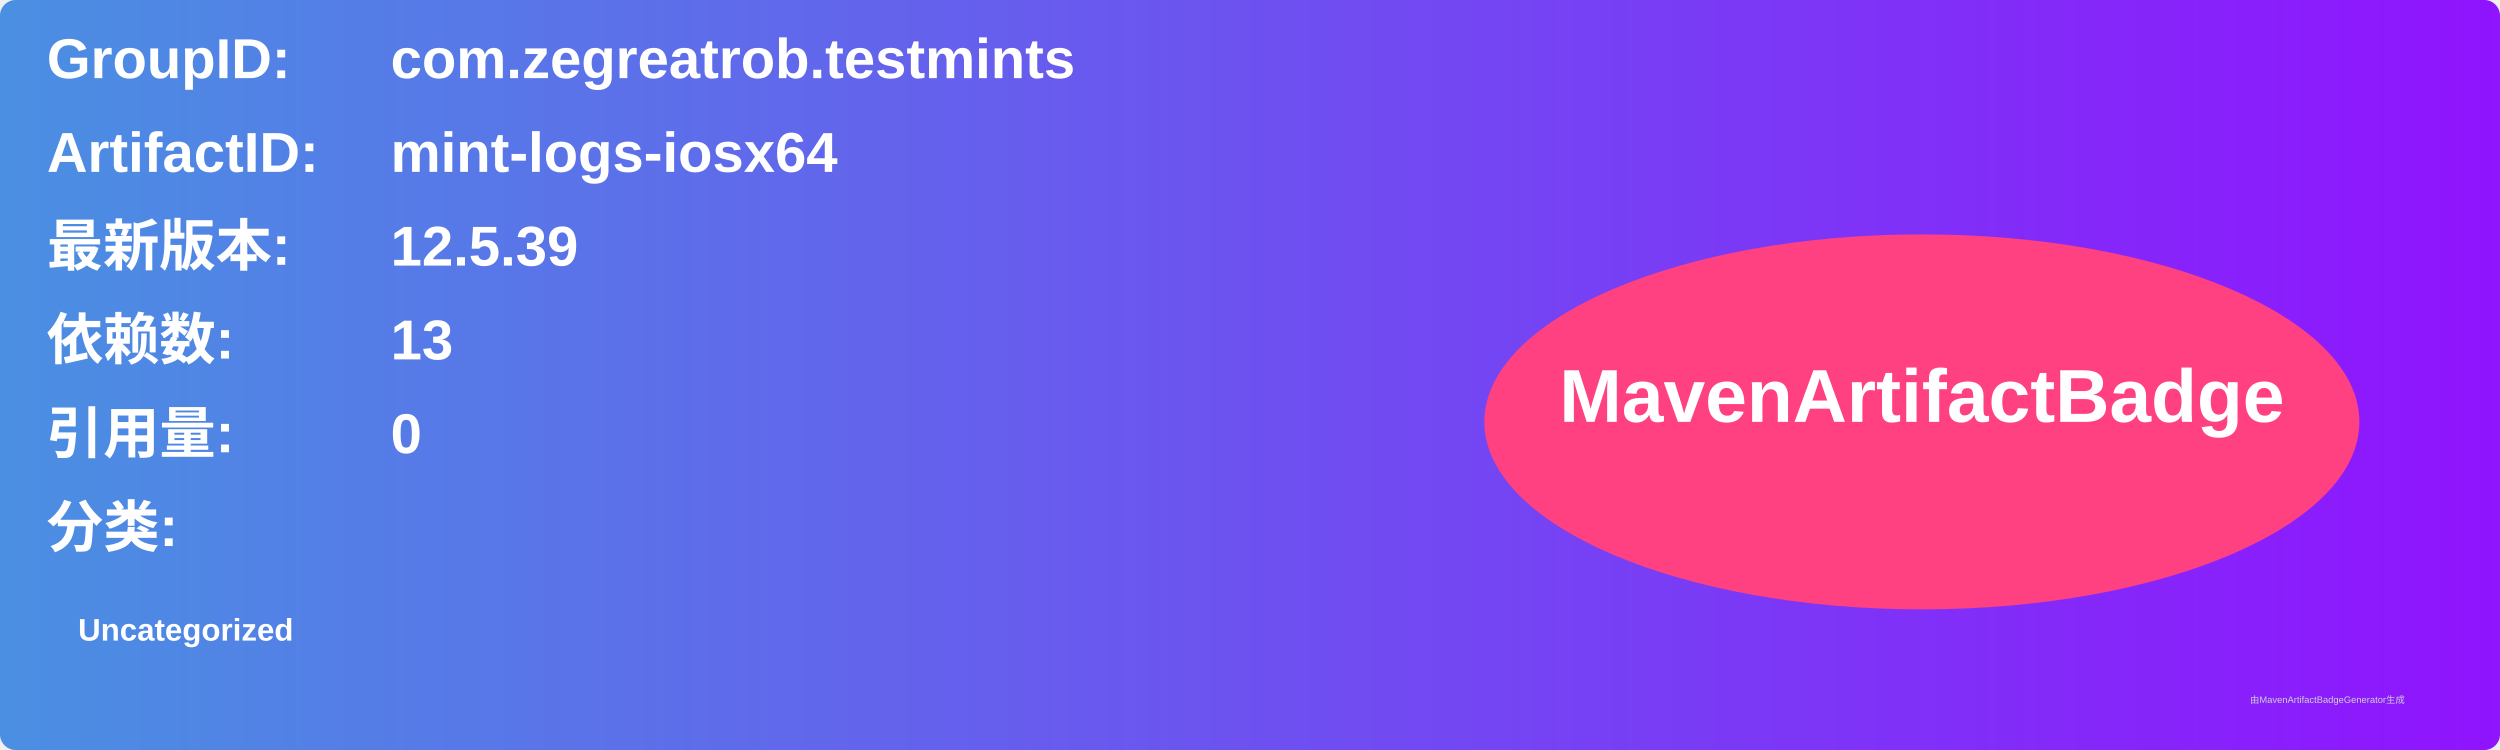
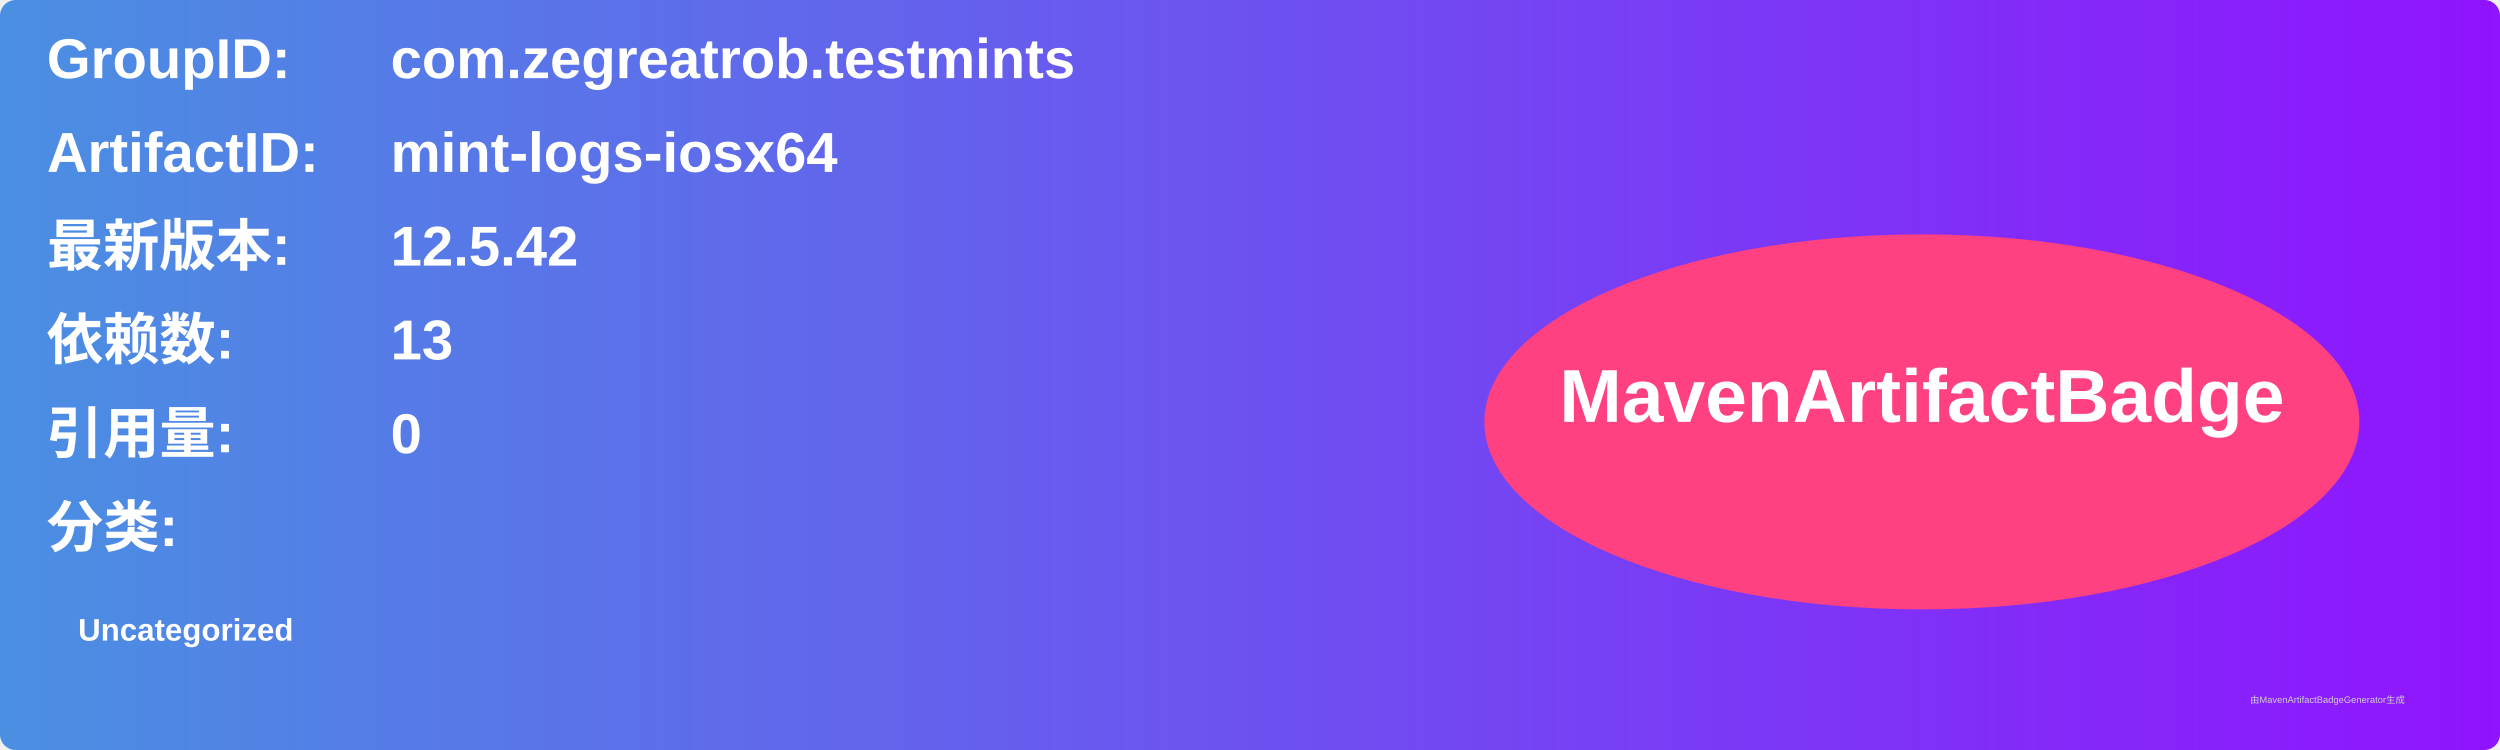
<svg xmlns="http://www.w3.org/2000/svg" width="800" height="240" viewBox="0 0 800 240">
  <linearGradient id="grad" x1="0%" y1="0%" x2="100%" y2="0%">
    <stop offset="0%" stop-color="#4a90e2" />
    <stop offset="100%" stop-color="#9013fe" />
  </linearGradient>
  <rect width="100%" height="100%" rx="5" ry="5" fill="url(#grad)" />
  <g transform="translate(15, 15)">
    <text x="0" y="10" font-family="Arial" font-size="18" fill="white" font-weight="bold" width="260">GroupID:</text>
    <text x="110" y="10" font-family="Arial" font-size="18" fill="white" font-weight="bold" width="460">com.zegreatrob.testmints</text>
    <text x="0" y="40" font-family="Arial" font-size="18" fill="white" font-weight="bold" width="260">ArtifactID:</text>
    <text x="110" y="40" font-family="Arial" font-size="18" fill="white" font-weight="bold" width="460">mint-logs-iosx64</text>
    <text x="0" y="70" font-family="Arial" font-size="18" fill="white" font-weight="bold">最新版本:</text>
    <text x="110" y="70" font-family="Arial" font-size="18" fill="white" font-weight="bold">
-       <tspan font-weight="bold">12.5.39</tspan>
+       <tspan font-weight="bold">12.5.42</tspan>
    </text>
    <text x="0" y="100" font-family="Arial" font-size="18" fill="white" font-weight="bold">依赖数: </text>
    <text x="110" y="100" font-family="Arial" font-size="18" fill="white">
      <tspan font-weight="bold">13</tspan>
    </text>
    <text x="0" y="130" font-family="Arial" font-size="18" fill="white" font-weight="bold">引用量: </text>
    <text x="110" y="130" font-family="Arial" font-size="18" fill="white">
      <tspan font-weight="bold">0</tspan>
    </text>
    <text x="0" y="160" font-family="Arial" font-size="18" fill="white" font-weight="bold">分类:</text>
    <text x="10" y="190" font-family="Arial" font-size="10" fill="white">
      <tspan font-weight="bold">Uncategorized</tspan>
    </text>
    <ellipse cx="600" cy="120" rx="140" ry="60" fill="#ff4081" />
    <text x="600" y="120" text-anchor="middle" font-family="Arial" font-size="24" fill="white" font-weight="bold">MavenArtifactBadge</text>
  </g>
  <text x="720" y="225" font-family="Arial" font-size="3" fill="#d0d0d0">由MavenArtifactBadgeGenerator生成</text>
</svg>
